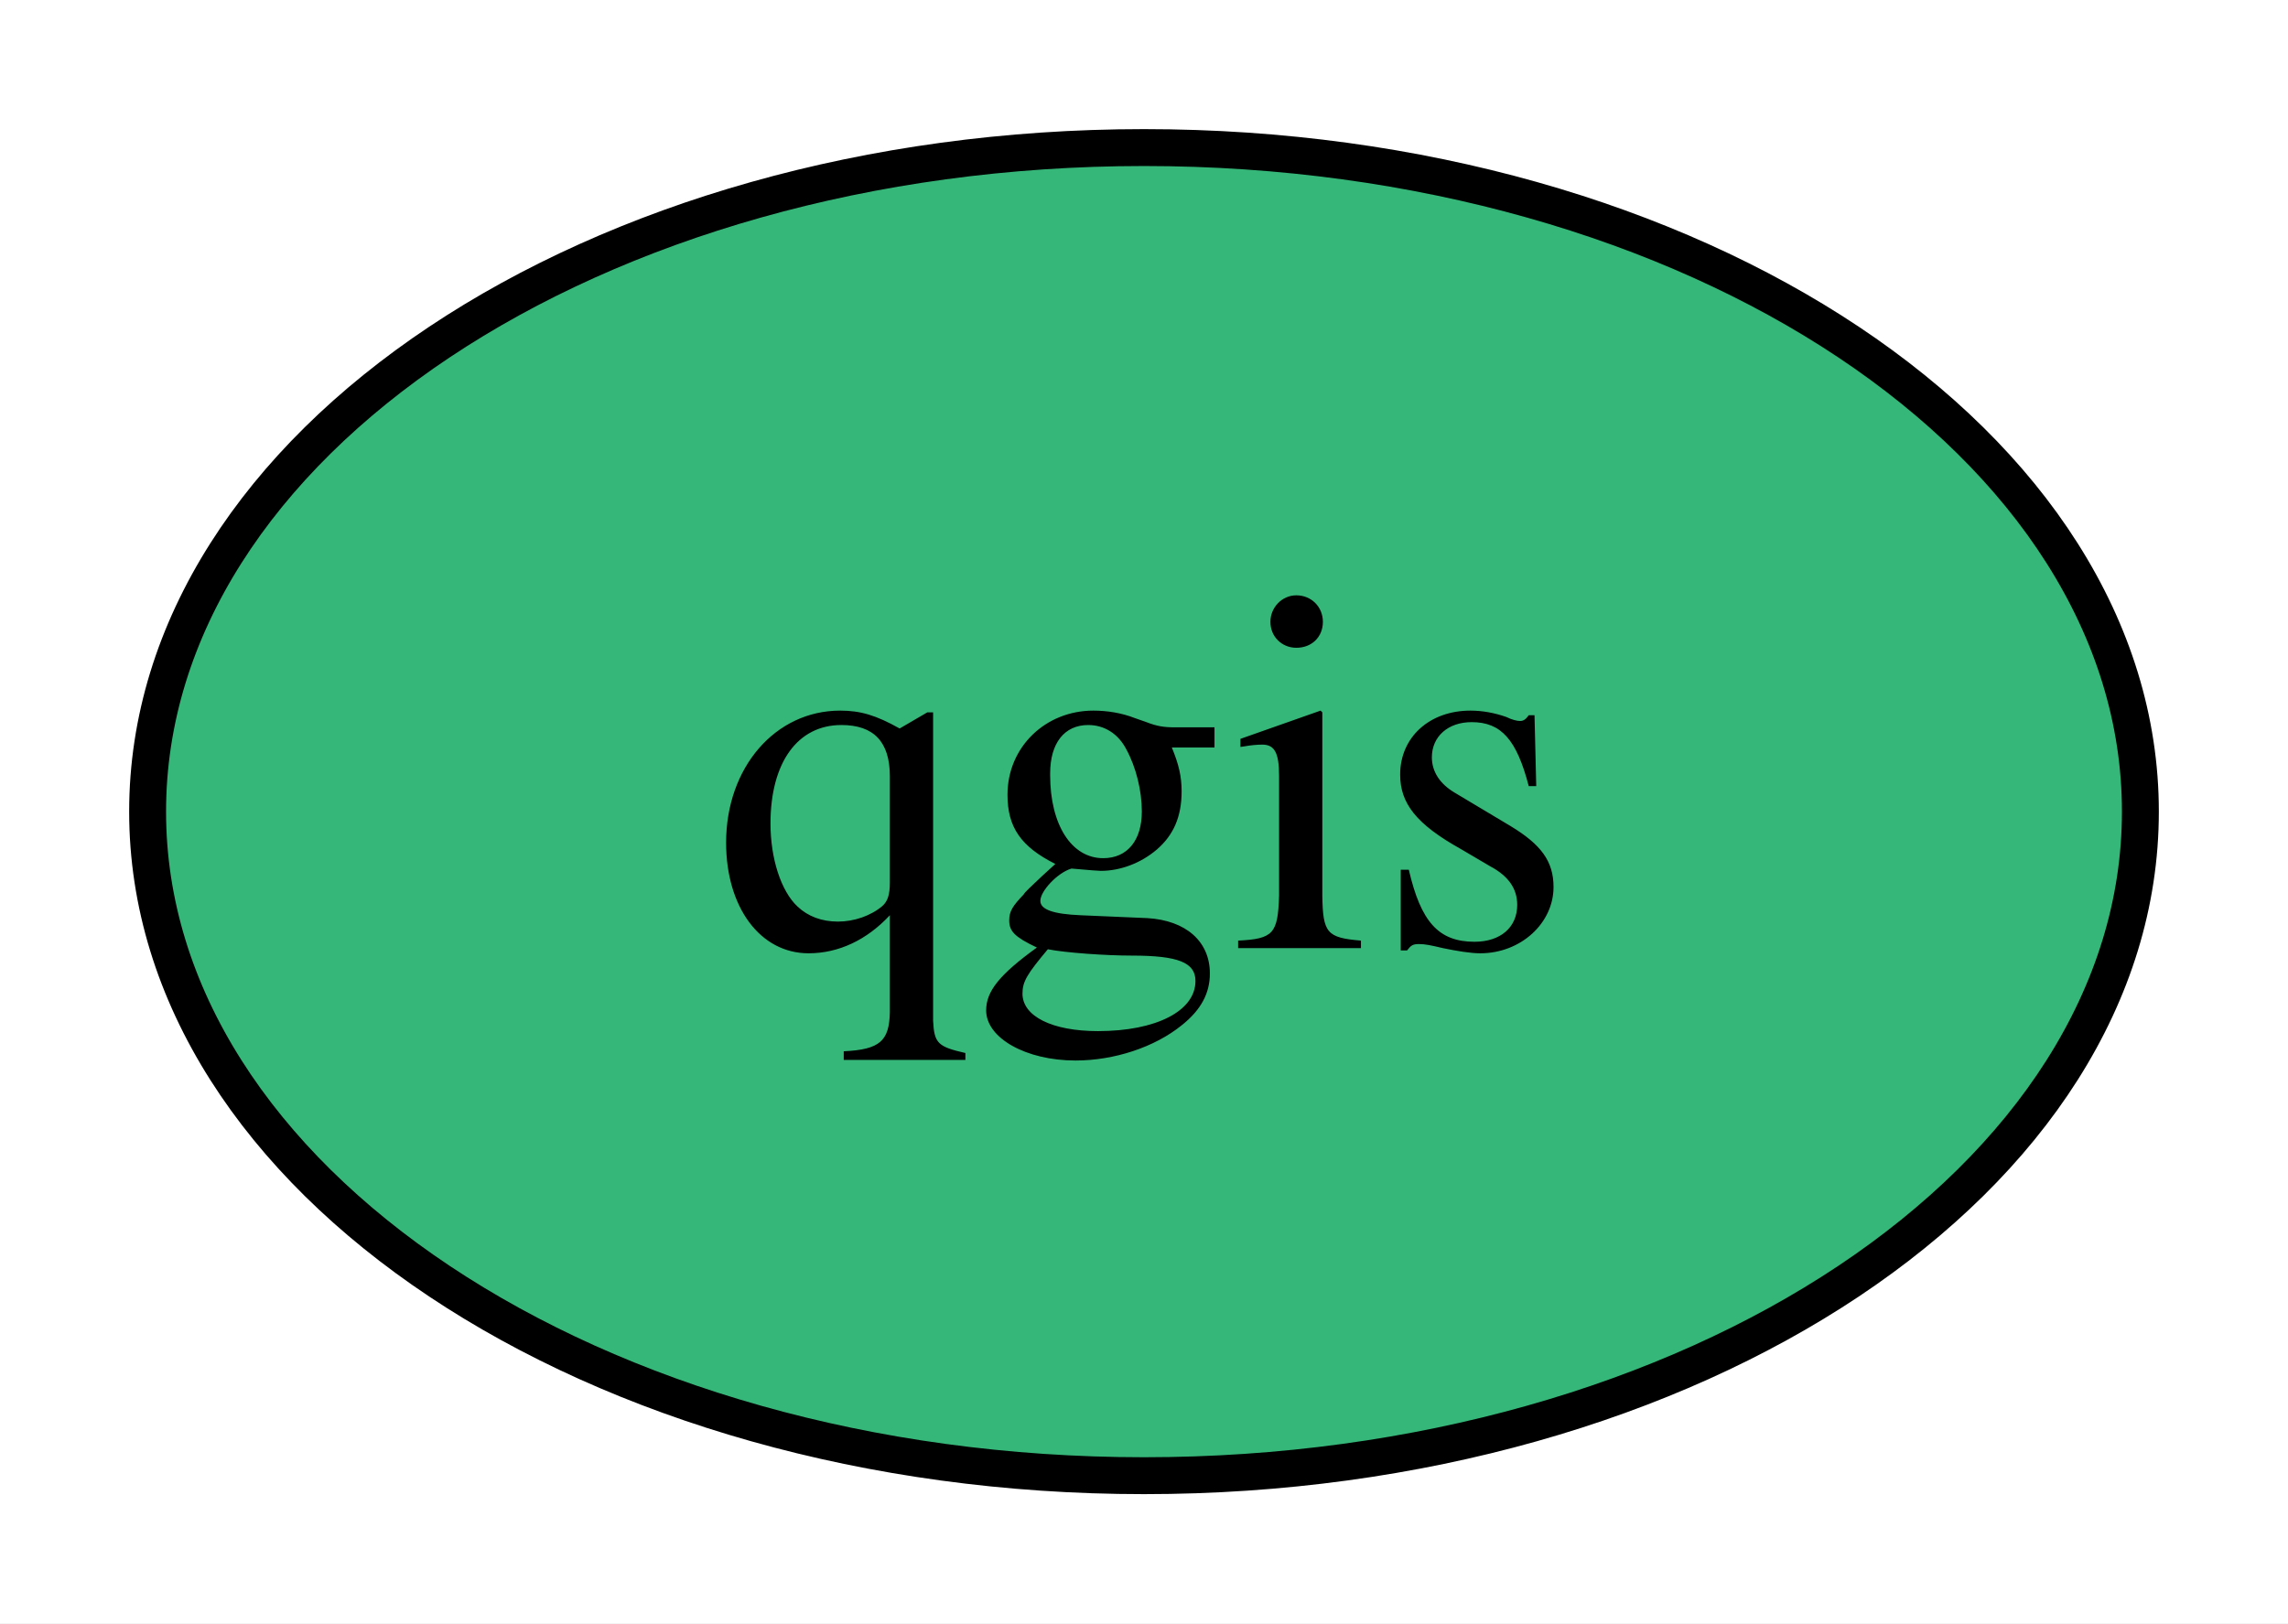
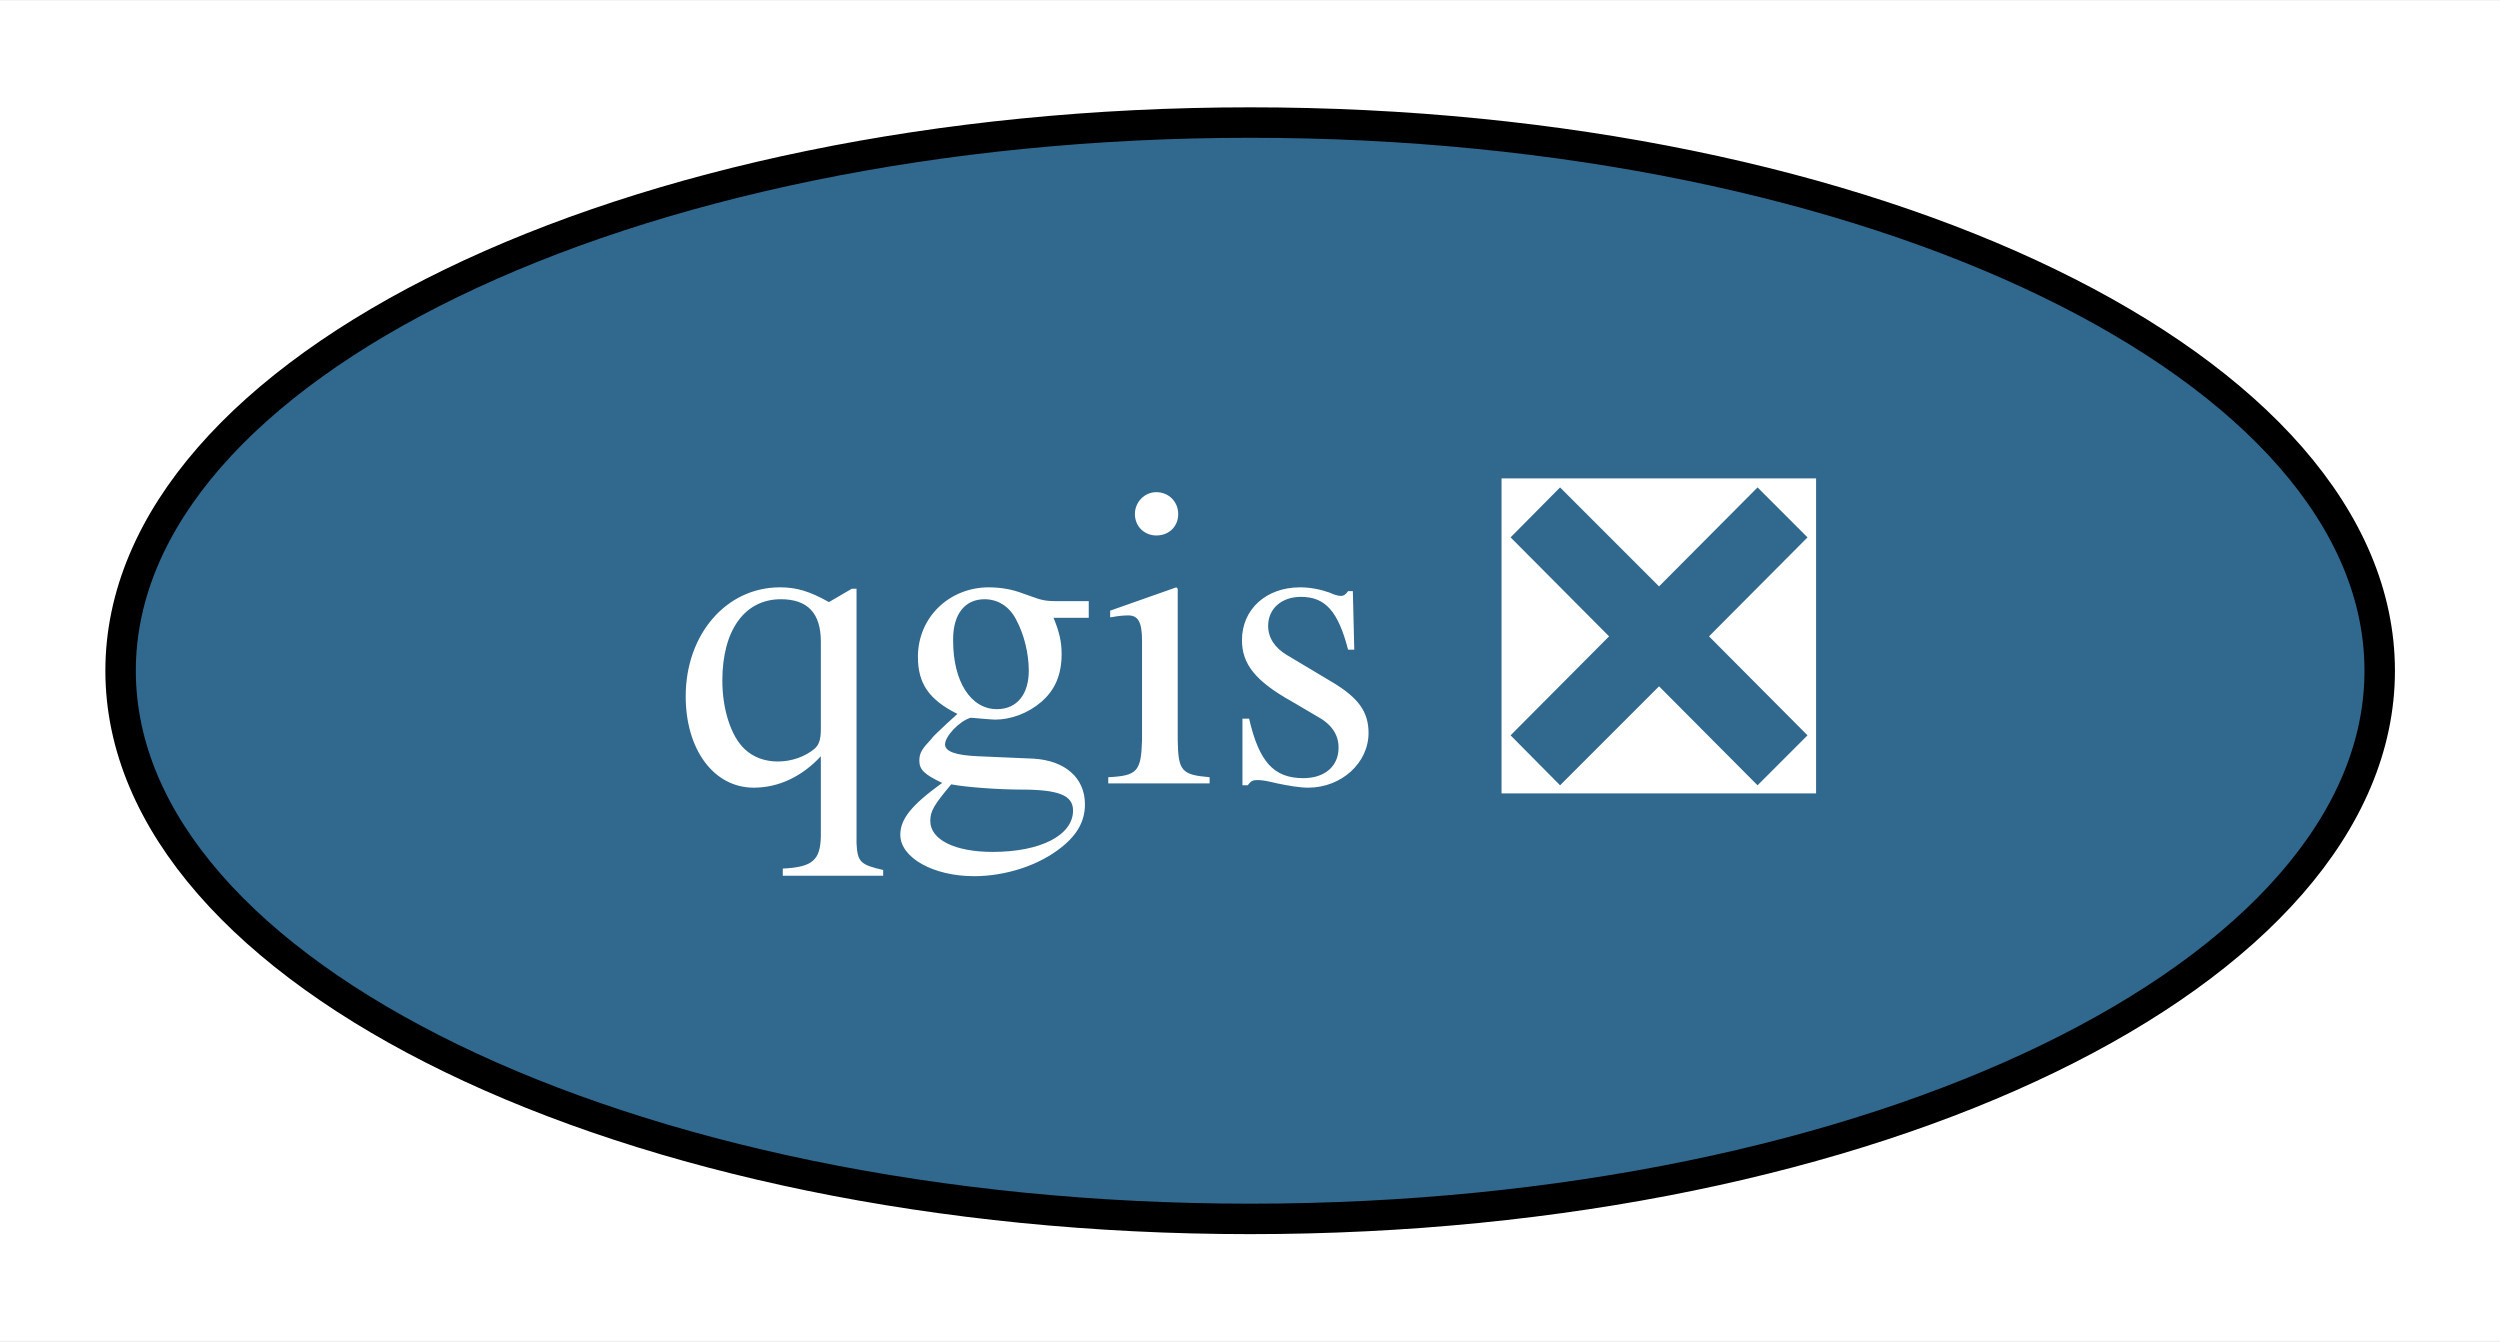
- <svg xmlns="http://www.w3.org/2000/svg" xmlns:xlink="http://www.w3.org/1999/xlink" width="62pt" height="44pt" viewBox="0.00 0.00 62.00 44.00">
+ <svg xmlns="http://www.w3.org/2000/svg" xmlns:xlink="http://www.w3.org/1999/xlink" width="82pt" height="44pt" viewBox="0.00 0.00 82.09 44.00">
  <g id="graph0" class="graph" transform="scale(1 1) rotate(0) translate(4 40)">
-     <polygon fill="white" stroke="transparent" points="-4,4 -4,-40 58,-40 58,4 -4,4" />
+     <polygon fill="white" stroke="transparent" points="-4,4 -4,-40 78.09,-40 78.09,4 -4,4" />
    <g id="node1" class="node">
      <g id="a_node1">
-         <a xlink:href="https://github.com/conda-forge/qgis-feedstock" xlink:title="qgis">
-           <ellipse fill="#35b779" stroke="black" cx="27" cy="-18" rx="27" ry="18" />
-           <text text-anchor="middle" x="27" y="-14.3" font-family="Times,serif" font-size="14.00">qgis</text>
+         <a xlink:href="https://github.com/conda-forge/qgis-feedstock/pull/165" xlink:title="qgis ❎">
+           <ellipse fill="#31688e" stroke="black" cx="37.05" cy="-18" rx="37.09" ry="18" />
+           <text text-anchor="middle" x="37.05" y="-14.3" font-family="Times,serif" font-size="14.00" fill="white">qgis ❎</text>
        </a>
      </g>
    </g>
  </g>
</svg>
